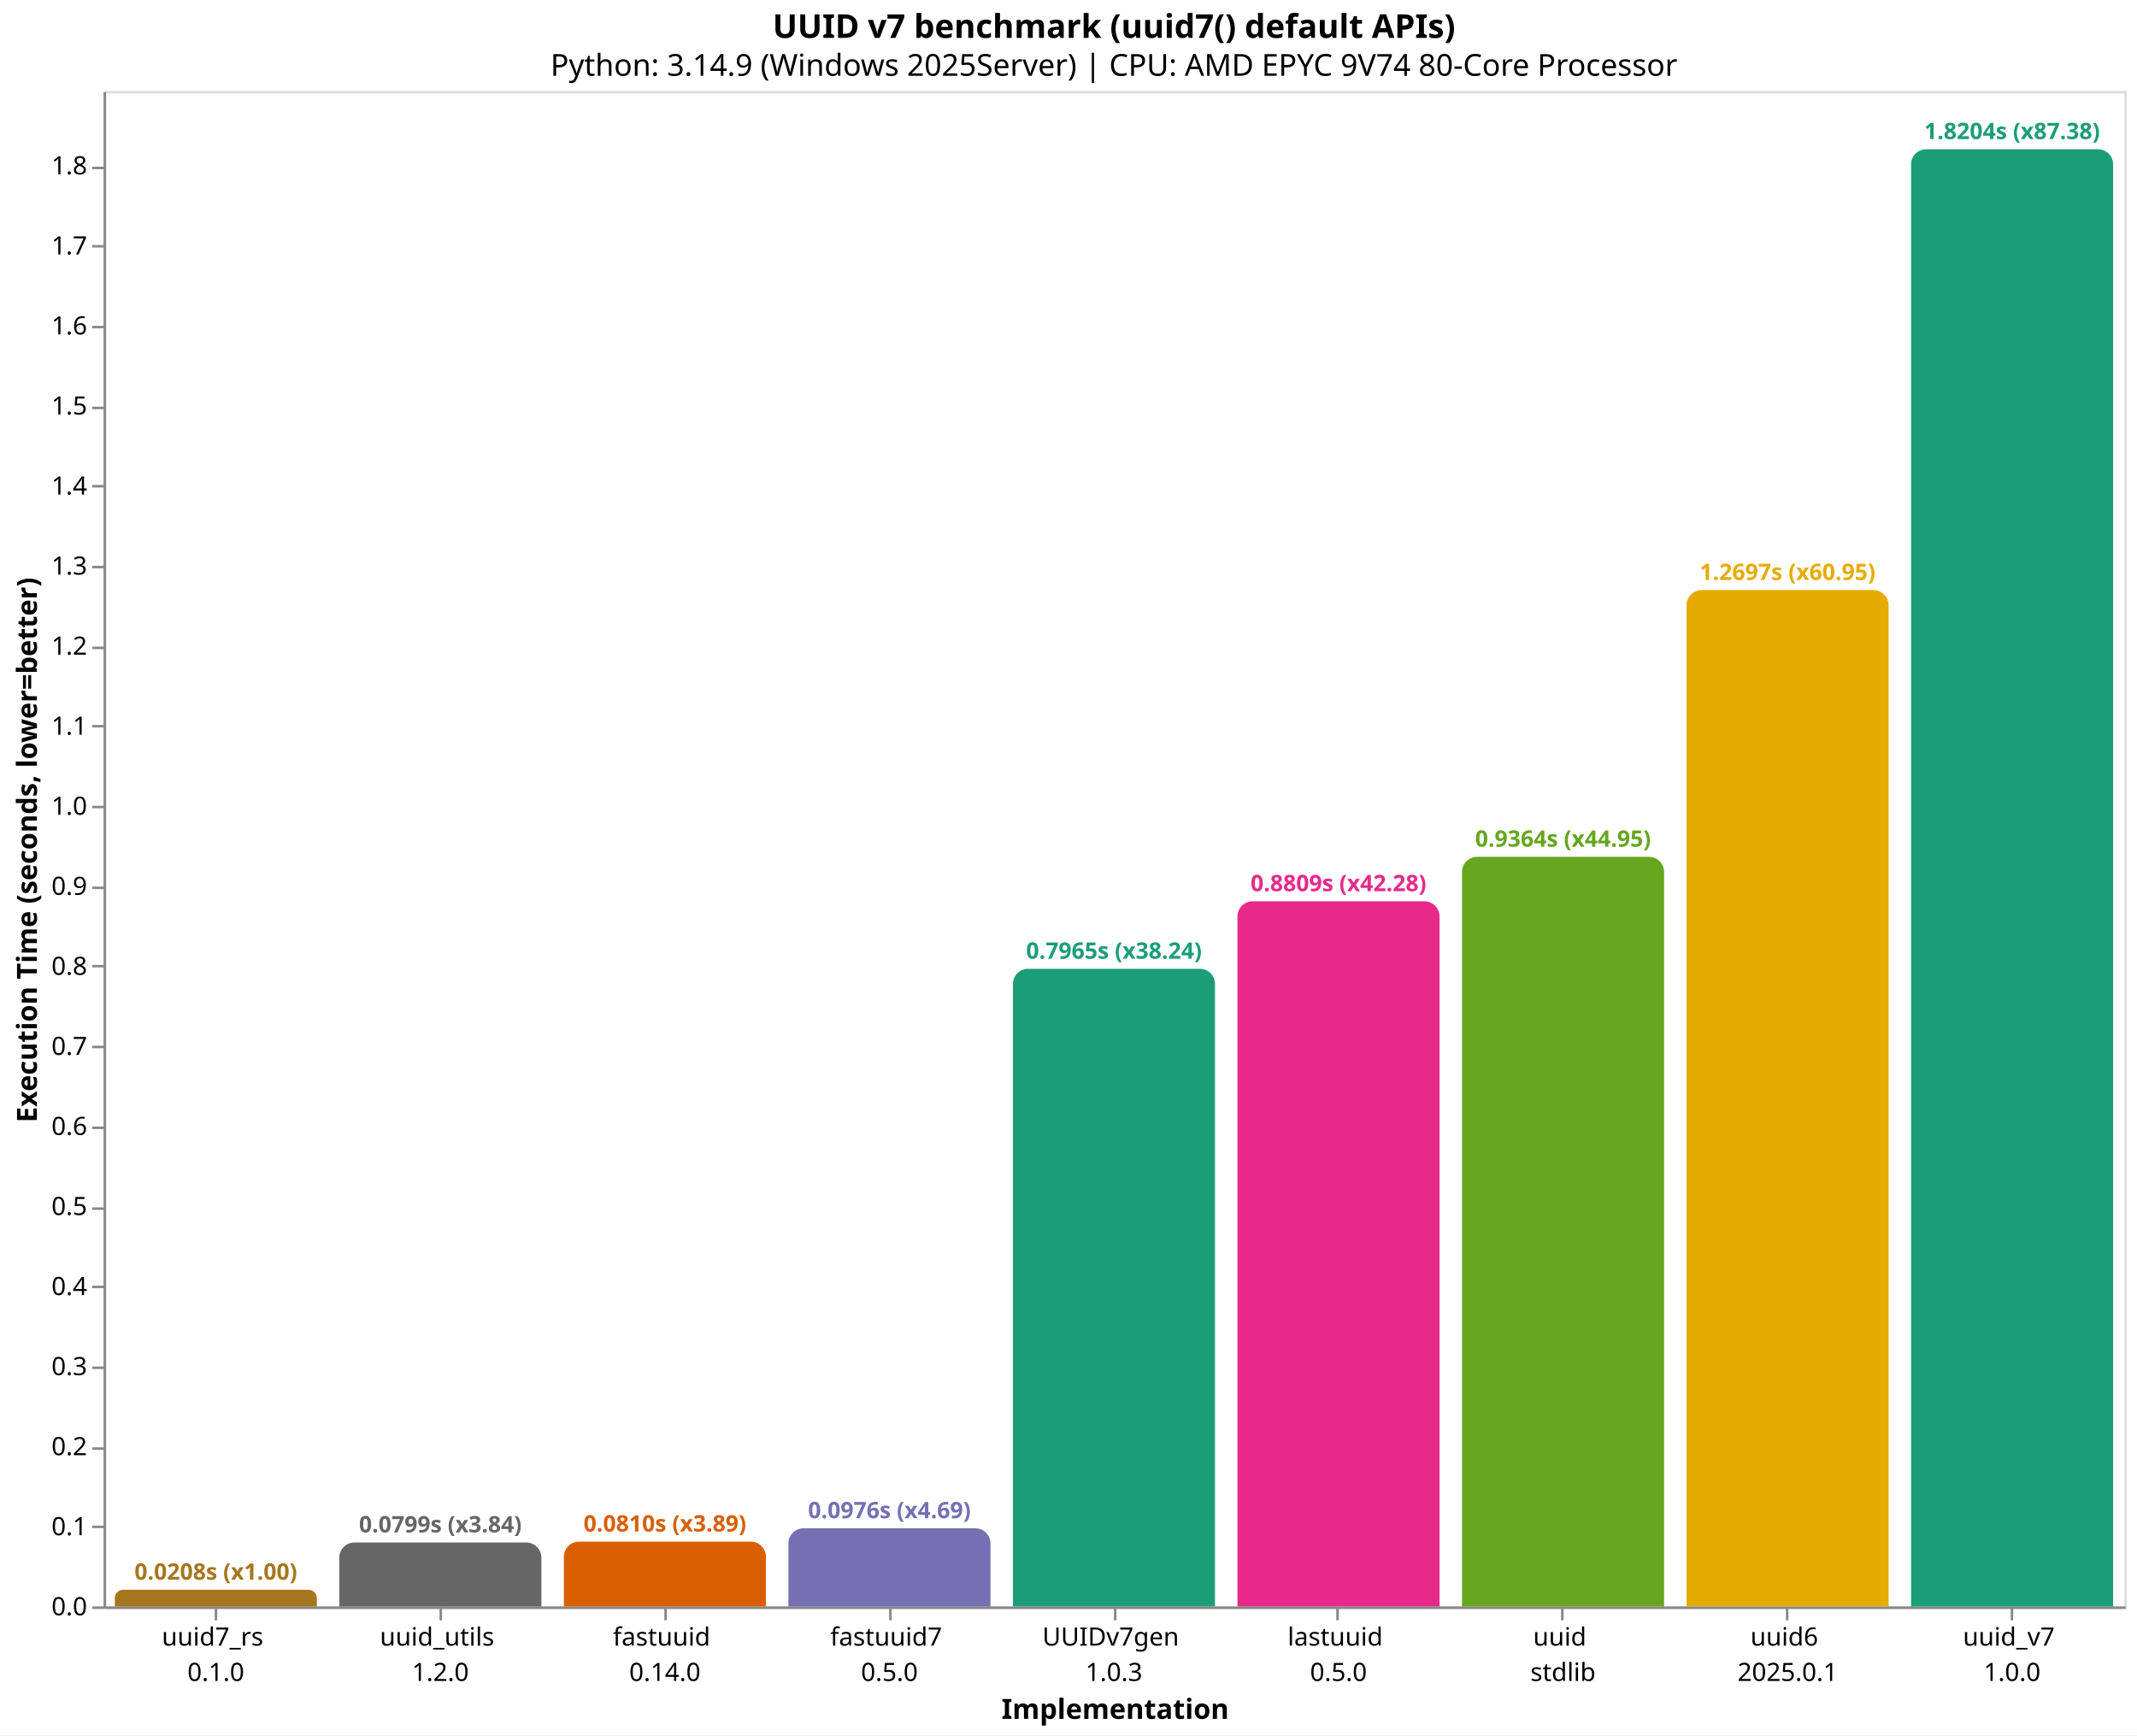
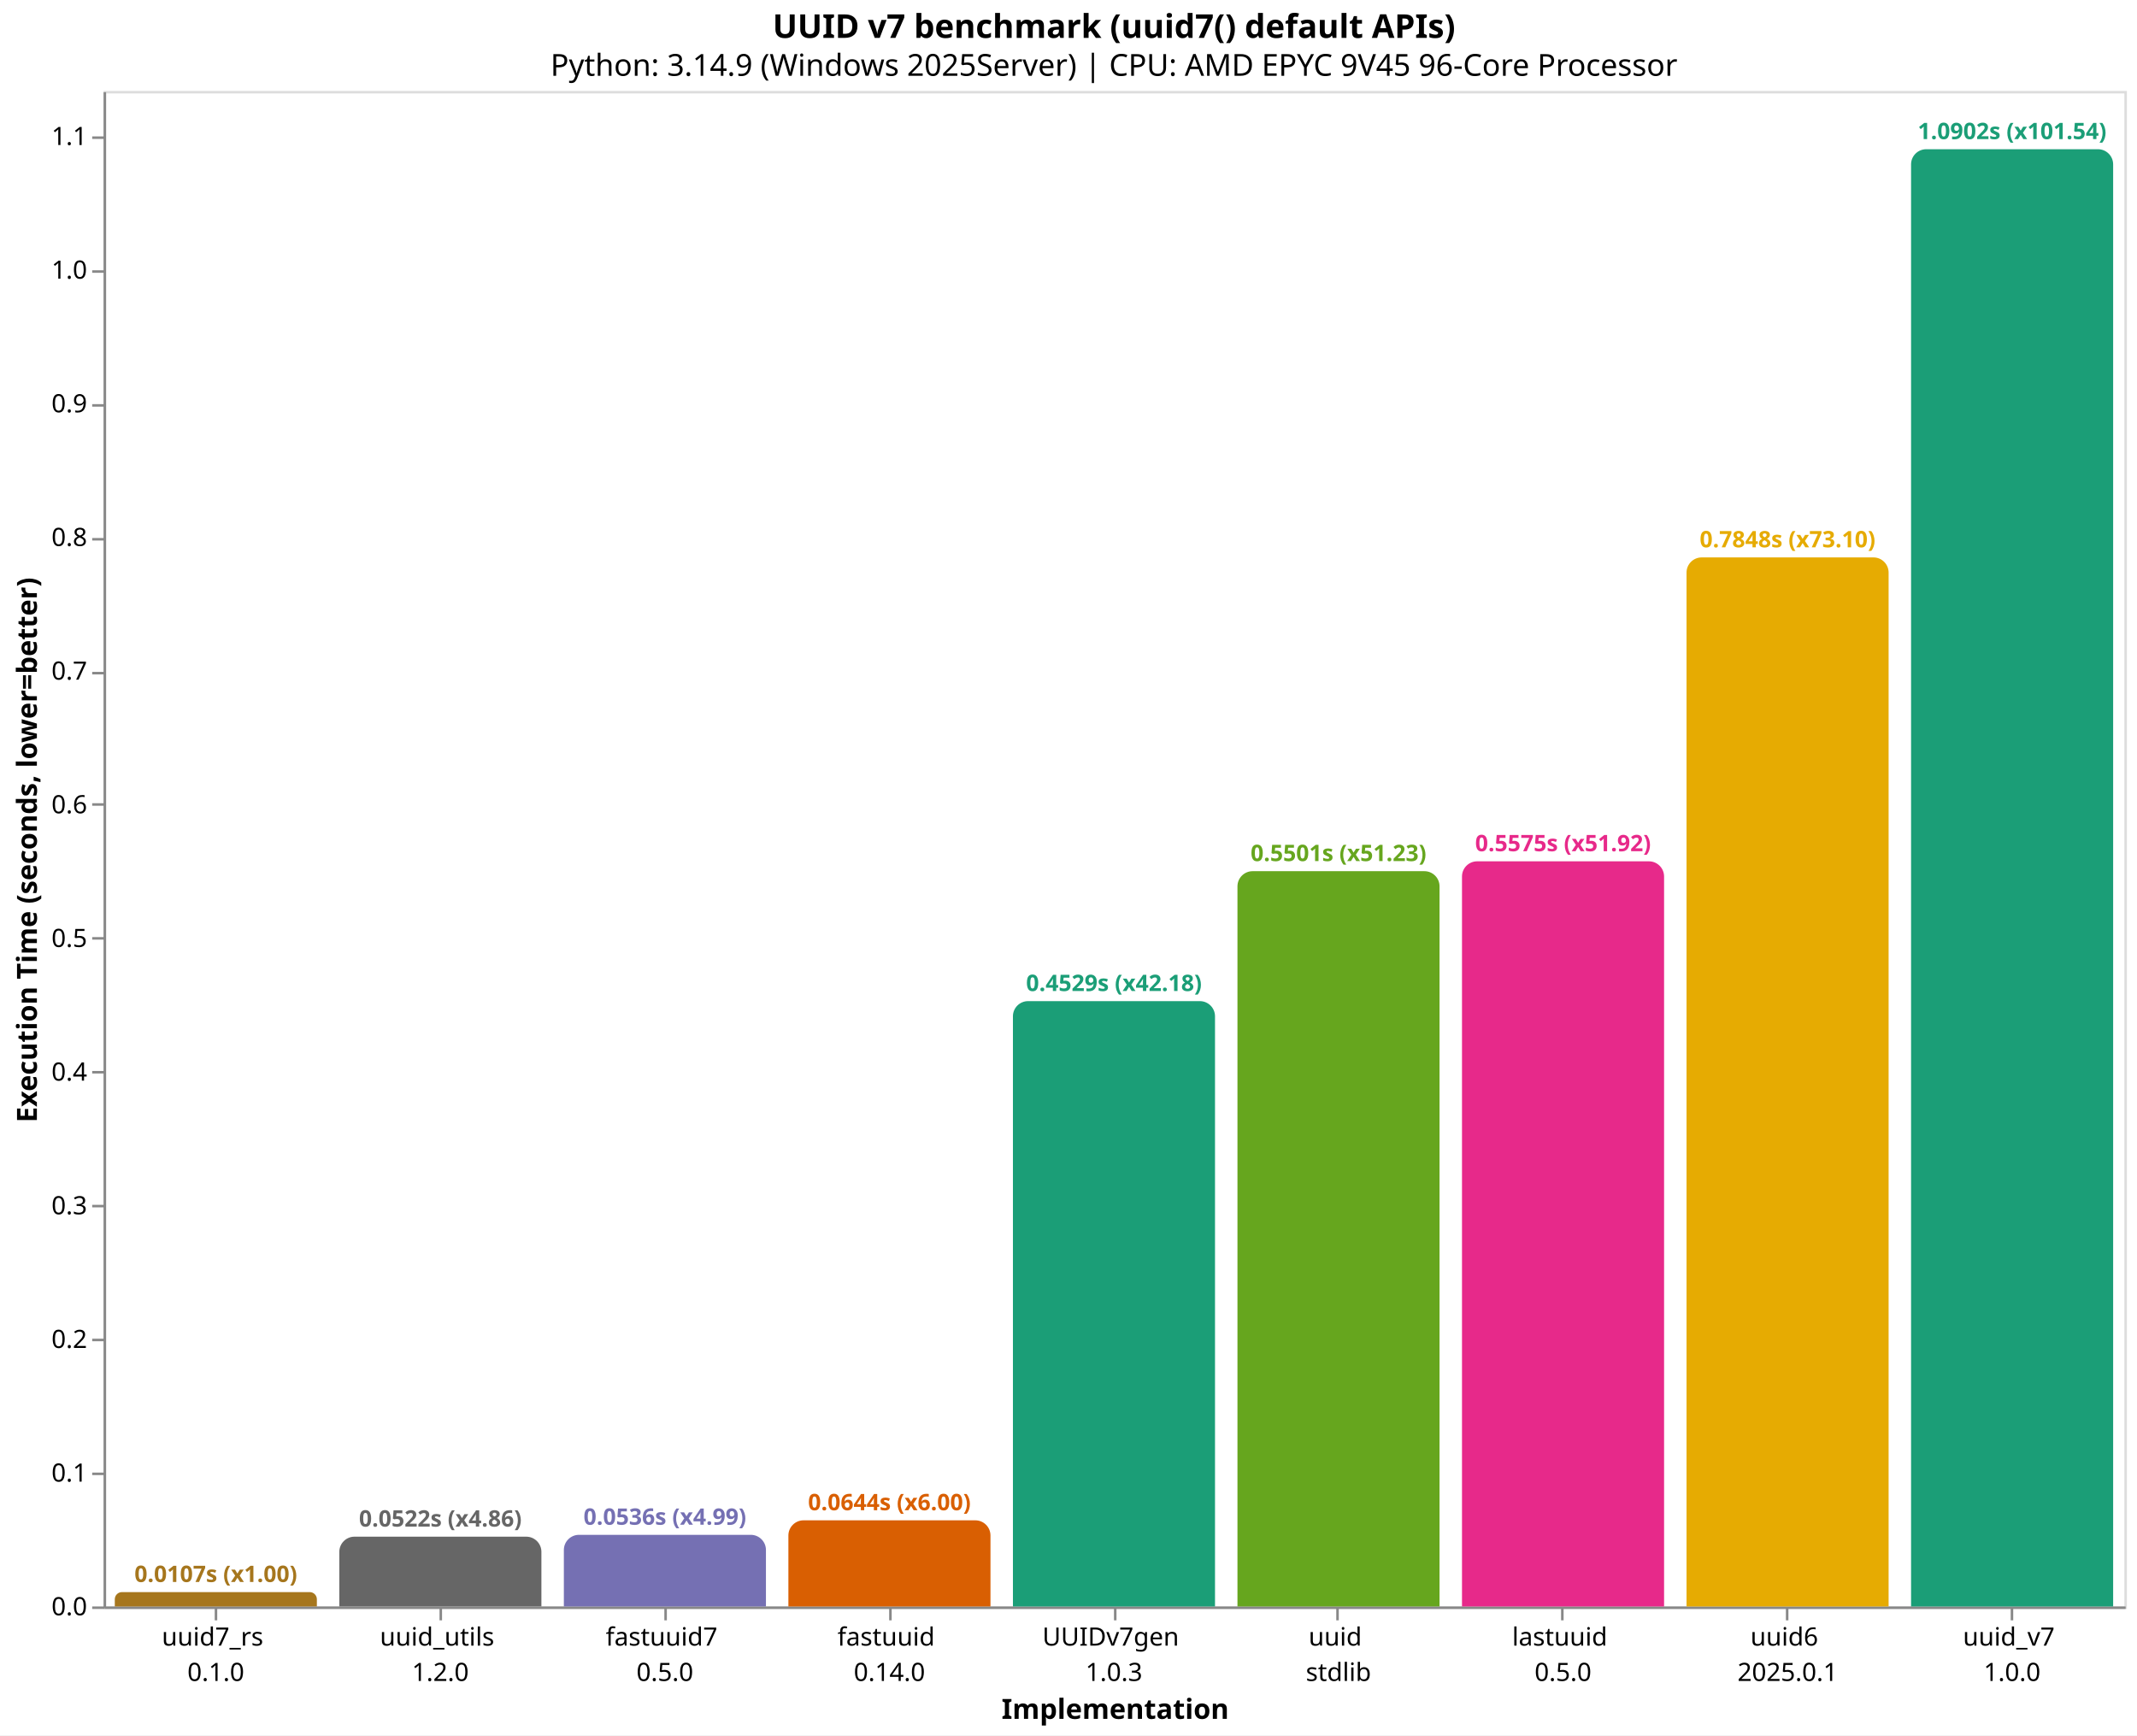
<svg xmlns="http://www.w3.org/2000/svg" version="1.1" class="marks" width="846" height="687" viewBox="0 0 846 687">
  <rect width="846" height="687" fill="white" />
  <g fill="none" stroke-miterlimit="10" transform="translate(41,36)">
    <g class="mark-group role-frame root" role="graphics-object" aria-roledescription="group mark container">
      <g transform="translate(0,0)">
        <path class="background" aria-hidden="true" d="M0.5,0.5h800v600h-800Z" stroke="#ddd" />
        <g>
-           <g class="mark-group role-axis" role="graphics-symbol" aria-roledescription="axis" aria-label="X-axis titled 'Implementation' for a discrete scale with 9 values: uuid7_rs&#10;0.1.0, uuid_utils&#10;1.2.0, fastuuid&#10;0.14.0, fastuuid7&#10;0.5.0, UUIDv7gen&#10;1.0.3, ending with uuid_v7&#10;1.0.0">
+           <g class="mark-group role-axis" role="graphics-symbol" aria-roledescription="axis" aria-label="X-axis titled 'Implementation' for a discrete scale with 9 values: uuid7_rs&#10;0.1.0, uuid_utils&#10;1.2.0, fastuuid7&#10;0.5.0, fastuuid&#10;0.14.0, UUIDv7gen&#10;1.0.3, ending with uuid_v7&#10;1.0.0">
            <g transform="translate(0.5,600.5)">
              <path class="background" aria-hidden="true" d="M0,0h0v0h0Z" pointer-events="none" />
              <g>
                <g class="mark-rule role-axis-tick" pointer-events="none">
                  <line transform="translate(44,0)" x2="0" y2="5" stroke="#888" stroke-width="1" opacity="1" />
                  <line transform="translate(133,0)" x2="0" y2="5" stroke="#888" stroke-width="1" opacity="1" />
                  <line transform="translate(222,0)" x2="0" y2="5" stroke="#888" stroke-width="1" opacity="1" />
                  <line transform="translate(311,0)" x2="0" y2="5" stroke="#888" stroke-width="1" opacity="1" />
                  <line transform="translate(400,0)" x2="0" y2="5" stroke="#888" stroke-width="1" opacity="1" />
                  <line transform="translate(488,0)" x2="0" y2="5" stroke="#888" stroke-width="1" opacity="1" />
                  <line transform="translate(577,0)" x2="0" y2="5" stroke="#888" stroke-width="1" opacity="1" />
                  <line transform="translate(666,0)" x2="0" y2="5" stroke="#888" stroke-width="1" opacity="1" />
                  <line transform="translate(755,0)" x2="0" y2="5" stroke="#888" stroke-width="1" opacity="1" />
                </g>
                <g class="mark-text role-axis-label" pointer-events="none">
                  <text text-anchor="middle" transform="translate(43.94444,15)" font-family="sans-serif" font-size="10px" fill="#000" opacity="1">
                    <tspan>uuid7_rs</tspan>
                    <tspan x="0" dy="14">0.1.0</tspan>
                  </text>
                  <text text-anchor="middle" transform="translate(132.8333,15)" font-family="sans-serif" font-size="10px" fill="#000" opacity="1">
                    <tspan>uuid_utils</tspan>
                    <tspan x="0" dy="14">1.2.0</tspan>
                  </text>
                  <text text-anchor="middle" transform="translate(221.7222,15)" font-family="sans-serif" font-size="10px" fill="#000" opacity="1">
+                     <tspan>fastuuid7</tspan>
+                     <tspan x="0" dy="14">0.5.0</tspan>
+                   </text>
+                   <text text-anchor="middle" transform="translate(310.6111,15)" font-family="sans-serif" font-size="10px" fill="#000" opacity="1">
                    <tspan>fastuuid</tspan>
                    <tspan x="0" dy="14">0.14.0</tspan>
-                   </text>
-                   <text text-anchor="middle" transform="translate(310.6111,15)" font-family="sans-serif" font-size="10px" fill="#000" opacity="1">
-                     <tspan>fastuuid7</tspan>
-                     <tspan x="0" dy="14">0.5.0</tspan>
                  </text>
                  <text text-anchor="middle" transform="translate(399.5,15)" font-family="sans-serif" font-size="10px" fill="#000" opacity="1">
                    <tspan>UUIDv7gen</tspan>
                    <tspan x="0" dy="14">1.0.3</tspan>
                  </text>
                  <text text-anchor="middle" transform="translate(488.3889,15)" font-family="sans-serif" font-size="10px" fill="#000" opacity="1">
+                     <tspan>uuid</tspan>
+                     <tspan x="0" dy="14">stdlib</tspan>
+                   </text>
+                   <text text-anchor="middle" transform="translate(577.2778,15)" font-family="sans-serif" font-size="10px" fill="#000" opacity="1">
                    <tspan>lastuuid</tspan>
                    <tspan x="0" dy="14">0.5.0</tspan>
-                   </text>
-                   <text text-anchor="middle" transform="translate(577.2778,15)" font-family="sans-serif" font-size="10px" fill="#000" opacity="1">
-                     <tspan>uuid</tspan>
-                     <tspan x="0" dy="14">stdlib</tspan>
                  </text>
                  <text text-anchor="middle" transform="translate(666.1667,15)" font-family="sans-serif" font-size="10px" fill="#000" opacity="1">
                    <tspan>uuid6</tspan>
                    <tspan x="0" dy="14">2025.0.1</tspan>
                  </text>
                  <text text-anchor="middle" transform="translate(755.0556,15)" font-family="sans-serif" font-size="10px" fill="#000" opacity="1">
                    <tspan>uuid_v7</tspan>
                    <tspan x="0" dy="14">1.0.0</tspan>
                  </text>
                </g>
                <g class="mark-rule role-axis-domain" pointer-events="none">
                  <line transform="translate(0,0)" x2="800" y2="0" stroke="#888" stroke-width="1" opacity="1" />
                </g>
                <g class="mark-text role-axis-title" pointer-events="none">
                  <text text-anchor="middle" transform="translate(400,44)" font-family="sans-serif" font-size="11px" font-weight="bold" fill="#000" opacity="1">Implementation</text>
                </g>
              </g>
              <path class="foreground" aria-hidden="true" d="" pointer-events="none" display="none" />
            </g>
          </g>
-           <g class="mark-group role-axis" role="graphics-symbol" aria-roledescription="axis" aria-label="Y-axis titled 'Execution Time (seconds, lower=better)' for a linear scale with values from 0.0 to 1.9">
+           <g class="mark-group role-axis" role="graphics-symbol" aria-roledescription="axis" aria-label="Y-axis titled 'Execution Time (seconds, lower=better)' for a linear scale with values from 0.0 to 1.1">
            <g transform="translate(0.5,0.5)">
              <path class="background" aria-hidden="true" d="M0,0h0v0h0Z" pointer-events="none" />
              <g>
                <g class="mark-rule role-axis-tick" pointer-events="none">
                  <line transform="translate(0,600)" x2="-5" y2="0" stroke="#888" stroke-width="1" opacity="1" />
-                   <line transform="translate(0,568)" x2="-5" y2="0" stroke="#888" stroke-width="1" opacity="1" />
-                   <line transform="translate(0,537)" x2="-5" y2="0" stroke="#888" stroke-width="1" opacity="1" />
-                   <line transform="translate(0,505)" x2="-5" y2="0" stroke="#888" stroke-width="1" opacity="1" />
-                   <line transform="translate(0,473)" x2="-5" y2="0" stroke="#888" stroke-width="1" opacity="1" />
-                   <line transform="translate(0,442)" x2="-5" y2="0" stroke="#888" stroke-width="1" opacity="1" />
-                   <line transform="translate(0,410)" x2="-5" y2="0" stroke="#888" stroke-width="1" opacity="1" />
-                   <line transform="translate(0,378)" x2="-5" y2="0" stroke="#888" stroke-width="1" opacity="1" />
-                   <line transform="translate(0,346)" x2="-5" y2="0" stroke="#888" stroke-width="1" opacity="1" />
-                   <line transform="translate(0,315)" x2="-5" y2="0" stroke="#888" stroke-width="1" opacity="1" />
-                   <line transform="translate(0,283)" x2="-5" y2="0" stroke="#888" stroke-width="1" opacity="1" />
-                   <line transform="translate(0,251)" x2="-5" y2="0" stroke="#888" stroke-width="1" opacity="1" />
-                   <line transform="translate(0,220)" x2="-5" y2="0" stroke="#888" stroke-width="1" opacity="1" />
-                   <line transform="translate(0,188)" x2="-5" y2="0" stroke="#888" stroke-width="1" opacity="1" />
-                   <line transform="translate(0,156)" x2="-5" y2="0" stroke="#888" stroke-width="1" opacity="1" />
-                   <line transform="translate(0,125)" x2="-5" y2="0" stroke="#888" stroke-width="1" opacity="1" />
-                   <line transform="translate(0,93)" x2="-5" y2="0" stroke="#888" stroke-width="1" opacity="1" />
-                   <line transform="translate(0,61)" x2="-5" y2="0" stroke="#888" stroke-width="1" opacity="1" />
-                   <line transform="translate(0,30)" x2="-5" y2="0" stroke="#888" stroke-width="1" opacity="1" />
+                   <line transform="translate(0,547)" x2="-5" y2="0" stroke="#888" stroke-width="1" opacity="1" />
+                   <line transform="translate(0,494)" x2="-5" y2="0" stroke="#888" stroke-width="1" opacity="1" />
+                   <line transform="translate(0,441)" x2="-5" y2="0" stroke="#888" stroke-width="1" opacity="1" />
+                   <line transform="translate(0,388)" x2="-5" y2="0" stroke="#888" stroke-width="1" opacity="1" />
+                   <line transform="translate(0,335)" x2="-5" y2="0" stroke="#888" stroke-width="1" opacity="1" />
+                   <line transform="translate(0,282)" x2="-5" y2="0" stroke="#888" stroke-width="1" opacity="1" />
+                   <line transform="translate(0,230)" x2="-5" y2="0" stroke="#888" stroke-width="1" opacity="1" />
+                   <line transform="translate(0,177)" x2="-5" y2="0" stroke="#888" stroke-width="1" opacity="1" />
+                   <line transform="translate(0,124)" x2="-5" y2="0" stroke="#888" stroke-width="1" opacity="1" />
+                   <line transform="translate(0,71)" x2="-5" y2="0" stroke="#888" stroke-width="1" opacity="1" />
+                   <line transform="translate(0,18)" x2="-5" y2="0" stroke="#888" stroke-width="1" opacity="1" />
                </g>
                <g class="mark-text role-axis-label" pointer-events="none">
                  <text text-anchor="end" transform="translate(-7,603)" font-family="sans-serif" font-size="10px" fill="#000" opacity="1">0.0</text>
-                   <text text-anchor="end" transform="translate(-7,571.3071)" font-family="sans-serif" font-size="10px" fill="#000" opacity="1">0.1</text>
-                   <text text-anchor="end" transform="translate(-7,539.6143)" font-family="sans-serif" font-size="10px" fill="#000" opacity="1">0.2</text>
-                   <text text-anchor="end" transform="translate(-7,507.9214)" font-family="sans-serif" font-size="10px" fill="#000" opacity="1">0.3</text>
-                   <text text-anchor="end" transform="translate(-7,476.2286)" font-family="sans-serif" font-size="10px" fill="#000" opacity="1">0.4</text>
-                   <text text-anchor="end" transform="translate(-7,444.5357)" font-family="sans-serif" font-size="10px" fill="#000" opacity="1">0.5</text>
-                   <text text-anchor="end" transform="translate(-7,412.8429)" font-family="sans-serif" font-size="10px" fill="#000" opacity="1">0.6</text>
-                   <text text-anchor="end" transform="translate(-7,381.15)" font-family="sans-serif" font-size="10px" fill="#000" opacity="1">0.7</text>
-                   <text text-anchor="end" transform="translate(-7,349.4572)" font-family="sans-serif" font-size="10px" fill="#000" opacity="1">0.8</text>
-                   <text text-anchor="end" transform="translate(-7,317.7643)" font-family="sans-serif" font-size="10px" fill="#000" opacity="1">0.9</text>
-                   <text text-anchor="end" transform="translate(-7,286.0715)" font-family="sans-serif" font-size="10px" fill="#000" opacity="1">1.0</text>
-                   <text text-anchor="end" transform="translate(-7,254.3786)" font-family="sans-serif" font-size="10px" fill="#000" opacity="1">1.1</text>
-                   <text text-anchor="end" transform="translate(-7,222.6858)" font-family="sans-serif" font-size="10px" fill="#000" opacity="1">1.2</text>
-                   <text text-anchor="end" transform="translate(-7,190.9929)" font-family="sans-serif" font-size="10px" fill="#000" opacity="1">1.3</text>
-                   <text text-anchor="end" transform="translate(-7,159.3001)" font-family="sans-serif" font-size="10px" fill="#000" opacity="1">1.4</text>
-                   <text text-anchor="end" transform="translate(-7,127.6072)" font-family="sans-serif" font-size="10px" fill="#000" opacity="1">1.5</text>
-                   <text text-anchor="end" transform="translate(-7,95.91437)" font-family="sans-serif" font-size="10px" fill="#000" opacity="1">1.6</text>
-                   <text text-anchor="end" transform="translate(-7,64.22152)" font-family="sans-serif" font-size="10px" fill="#000" opacity="1">1.7</text>
-                   <text text-anchor="end" transform="translate(-7,32.52867)" font-family="sans-serif" font-size="10px" fill="#000" opacity="1">1.8</text>
+                   <text text-anchor="end" transform="translate(-7,550.0825)" font-family="sans-serif" font-size="10px" fill="#000" opacity="1">0.1</text>
+                   <text text-anchor="end" transform="translate(-7,497.165)" font-family="sans-serif" font-size="10px" fill="#000" opacity="1">0.2</text>
+                   <text text-anchor="end" transform="translate(-7,444.2474)" font-family="sans-serif" font-size="10px" fill="#000" opacity="1">0.3</text>
+                   <text text-anchor="end" transform="translate(-7,391.3299)" font-family="sans-serif" font-size="10px" fill="#000" opacity="1">0.4</text>
+                   <text text-anchor="end" transform="translate(-7,338.4124)" font-family="sans-serif" font-size="10px" fill="#000" opacity="1">0.5</text>
+                   <text text-anchor="end" transform="translate(-7,285.4949)" font-family="sans-serif" font-size="10px" fill="#000" opacity="1">0.6</text>
+                   <text text-anchor="end" transform="translate(-7,232.5773)" font-family="sans-serif" font-size="10px" fill="#000" opacity="1">0.7</text>
+                   <text text-anchor="end" transform="translate(-7,179.6598)" font-family="sans-serif" font-size="10px" fill="#000" opacity="1">0.8</text>
+                   <text text-anchor="end" transform="translate(-7,126.7423)" font-family="sans-serif" font-size="10px" fill="#000" opacity="1">0.9</text>
+                   <text text-anchor="end" transform="translate(-7,73.82477)" font-family="sans-serif" font-size="10px" fill="#000" opacity="1">1.0</text>
+                   <text text-anchor="end" transform="translate(-7,20.90725)" font-family="sans-serif" font-size="10px" fill="#000" opacity="1">1.1</text>
                </g>
                <g class="mark-rule role-axis-domain" pointer-events="none">
                  <line transform="translate(0,600)" x2="0" y2="-600" stroke="#888" stroke-width="1" opacity="1" />
                </g>
                <g class="mark-text role-axis-title" pointer-events="none">
                  <text text-anchor="middle" transform="translate(-24.90137,300) rotate(-90) translate(0,-2)" font-family="sans-serif" font-size="11px" font-weight="bold" fill="#000" opacity="1">Execution Time (seconds, lower=better)</text>
                </g>
              </g>
              <path class="foreground" aria-hidden="true" d="" pointer-events="none" display="none" />
            </g>
          </g>
          <g class="mark-group role-scope" role="graphics-object" aria-roledescription="group mark container">
-             <g transform="translate(4.444444,593.3976)">
-               <path class="background" aria-hidden="true" d="M3.301,0L76.699,0C78.521,0,80,1.479,80,3.301L80,6.602C80,6.602,80,6.602,80,6.602L0,6.602C0,6.602,0,6.602,0,6.602L0,3.301C0,1.479,1.479,0,3.301,0Z" />
+             <g transform="translate(4.444444,594.3182)">
+               <path class="background" aria-hidden="true" d="M2.841,0L77.159,0C78.727,0,80,1.273,80,2.841L80,5.682C80,5.682,80,5.682,80,5.682L0,5.682C0,5.682,0,5.682,0,5.682L0,2.841C0,1.273,1.273,0,2.841,0Z" />
              <g clip-path="url(#clip1)">
                <g class="mark-group role-scope" role="graphics-object" aria-roledescription="group mark container">
-                   <g transform="translate(0,-593.3976)">
-                     <path class="background" aria-hidden="true" d="M0,0h80v0h-80Z" />
-                     <g>
-                       <g class="mark-rect role-mark layer_0_marks" role="graphics-object" aria-roledescription="rect mark container">
-                         <path aria-label="Implementation: uuid7_rs&#10;0.1.0; Execution Time (seconds, lower=better): 0.0208326000002; implementation: uuid7_rs; Execution Time (s): 0.0208; Slowdown: 1.00" role="graphics-symbol" aria-roledescription="bar" d="M0,593.398h80v6.602h-80Z" fill="#a6761d" />
-                       </g>
-                     </g>
-                     <path class="foreground" aria-hidden="true" d="" display="none" />
-                   </g>
-                 </g>
-               </g>
-               <path class="foreground" aria-hidden="true" d="" display="none" />
-             </g>
-             <g transform="translate(93.33333,574.676)">
-               <path class="background" aria-hidden="true" d="M6,0L74,0C77.311,0,80,2.689,80,6L80,25.324C80,25.324,80,25.324,80,25.324L0,25.324C0,25.324,0,25.324,0,25.324L0,6C0,2.689,2.689,0,6,0Z" />
+                   <g transform="translate(0,-594.3182)">
+                     <path class="background" aria-hidden="true" d="M0,0h80v0h-80Z" />
+                     <g>
+                       <g class="mark-rect role-mark layer_0_marks" role="graphics-object" aria-roledescription="rect mark container">
+                         <path aria-label="Implementation: uuid7_rs&#10;0.1.0; Execution Time (seconds, lower=better): 0.010737; implementation: uuid7_rs; Execution Time (s): 0.0107; Slowdown: 1.00" role="graphics-symbol" aria-roledescription="bar" d="M0,594.318h80v5.682h-80Z" fill="#a6761d" />
+                       </g>
+                     </g>
+                     <path class="foreground" aria-hidden="true" d="" display="none" />
+                   </g>
+                 </g>
+               </g>
+               <path class="foreground" aria-hidden="true" d="" display="none" />
+             </g>
+             <g transform="translate(93.33333,572.3756)">
+               <path class="background" aria-hidden="true" d="M6,0L74,0C77.311,0,80,2.689,80,6L80,27.624C80,27.624,80,27.624,80,27.624L0,27.624C0,27.624,0,27.624,0,27.624L0,6C0,2.689,2.689,0,6,0Z" />
              <g clip-path="url(#clip2)">
                <g class="mark-group role-scope" role="graphics-object" aria-roledescription="group mark container">
-                   <g transform="translate(0,-574.676)">
-                     <path class="background" aria-hidden="true" d="M0,0h80v0h-80Z" />
-                     <g>
-                       <g class="mark-rect role-mark layer_0_marks" role="graphics-object" aria-roledescription="rect mark container">
-                         <path aria-label="Implementation: uuid_utils&#10;1.2.0; Execution Time (seconds, lower=better): 0.0799044; implementation: uuid_utils; Execution Time (s): 0.0799; Slowdown: 3.84" role="graphics-symbol" aria-roledescription="bar" d="M0,574.676h80v25.324h-80Z" fill="#666666" />
-                       </g>
-                     </g>
-                     <path class="foreground" aria-hidden="true" d="" display="none" />
-                   </g>
-                 </g>
-               </g>
-               <path class="foreground" aria-hidden="true" d="" display="none" />
-             </g>
-             <g transform="translate(182.2222,574.3396)">
-               <path class="background" aria-hidden="true" d="M6,0L74,0C77.311,0,80,2.689,80,6L80,25.66C80,25.66,80,25.66,80,25.66L0,25.66C0,25.66,0,25.66,0,25.66L0,6C0,2.689,2.689,0,6,0Z" />
+                   <g transform="translate(0,-572.3756)">
+                     <path class="background" aria-hidden="true" d="M0,0h80v0h-80Z" />
+                     <g>
+                       <g class="mark-rect role-mark layer_0_marks" role="graphics-object" aria-roledescription="rect mark container">
+                         <path aria-label="Implementation: uuid_utils&#10;1.2.0; Execution Time (seconds, lower=better): 0.0522027; implementation: uuid_utils; Execution Time (s): 0.0522; Slowdown: 4.86" role="graphics-symbol" aria-roledescription="bar" d="M0,572.376h80v27.624h-80Z" fill="#666666" />
+                       </g>
+                     </g>
+                     <path class="foreground" aria-hidden="true" d="" display="none" />
+                   </g>
+                 </g>
+               </g>
+               <path class="foreground" aria-hidden="true" d="" display="none" />
+             </g>
+             <g transform="translate(182.2222,571.6454)">
+               <path class="background" aria-hidden="true" d="M6,0L74,0C77.311,0,80,2.689,80,6L80,28.355C80,28.355,80,28.355,80,28.355L0,28.355C0,28.355,0,28.355,0,28.355L0,6C0,2.689,2.689,0,6,0Z" />
              <g clip-path="url(#clip3)">
                <g class="mark-group role-scope" role="graphics-object" aria-roledescription="group mark container">
-                   <g transform="translate(0,-574.3396)">
-                     <path class="background" aria-hidden="true" d="M0,0h80v0h-80Z" />
-                     <g>
-                       <g class="mark-rect role-mark layer_0_marks" role="graphics-object" aria-roledescription="rect mark container">
-                         <path aria-label="Implementation: fastuuid&#10;0.14.0; Execution Time (seconds, lower=better): 0.0809658000001; implementation: fastuuid; Execution Time (s): 0.0810; Slowdown: 3.89" role="graphics-symbol" aria-roledescription="bar" d="M0,574.34h80v25.66h-80Z" fill="#d95f02" />
-                       </g>
-                     </g>
-                     <path class="foreground" aria-hidden="true" d="" display="none" />
-                   </g>
-                 </g>
-               </g>
-               <path class="foreground" aria-hidden="true" d="" display="none" />
-             </g>
-             <g transform="translate(271.1111,569.0642)">
-               <path class="background" aria-hidden="true" d="M6,0L74,0C77.311,0,80,2.689,80,6L80,30.936C80,30.936,80,30.936,80,30.936L0,30.936C0,30.936,0,30.936,0,30.936L0,6C0,2.689,2.689,0,6,0Z" />
+                   <g transform="translate(0,-571.6454)">
+                     <path class="background" aria-hidden="true" d="M0,0h80v0h-80Z" />
+                     <g>
+                       <g class="mark-rect role-mark layer_0_marks" role="graphics-object" aria-roledescription="rect mark container">
+                         <path aria-label="Implementation: fastuuid7&#10;0.5.0; Execution Time (seconds, lower=better): 0.0535826; implementation: fastuuid7; Execution Time (s): 0.0536; Slowdown: 4.99" role="graphics-symbol" aria-roledescription="bar" d="M0,571.645h80v28.355h-80Z" fill="#7570b3" />
+                       </g>
+                     </g>
+                     <path class="foreground" aria-hidden="true" d="" display="none" />
+                   </g>
+                 </g>
+               </g>
+               <path class="foreground" aria-hidden="true" d="" display="none" />
+             </g>
+             <g transform="translate(271.1111,565.9032)">
+               <path class="background" aria-hidden="true" d="M6,0L74,0C77.311,0,80,2.689,80,6L80,34.097C80,34.097,80,34.097,80,34.097L0,34.097C0,34.097,0,34.097,0,34.097L0,6C0,2.689,2.689,0,6,0Z" />
              <g clip-path="url(#clip4)">
                <g class="mark-group role-scope" role="graphics-object" aria-roledescription="group mark container">
-                   <g transform="translate(0,-569.0642)">
-                     <path class="background" aria-hidden="true" d="M0,0h80v0h-80Z" />
-                     <g>
-                       <g class="mark-rect role-mark layer_0_marks" role="graphics-object" aria-roledescription="rect mark container">
-                         <path aria-label="Implementation: fastuuid7&#10;0.5.0; Execution Time (seconds, lower=better): 0.0976113000002; implementation: fastuuid7; Execution Time (s): 0.0976; Slowdown: 4.69" role="graphics-symbol" aria-roledescription="bar" d="M0,569.064h80v30.936h-80Z" fill="#7570b3" />
-                       </g>
-                     </g>
-                     <path class="foreground" aria-hidden="true" d="" display="none" />
-                   </g>
-                 </g>
-               </g>
-               <path class="foreground" aria-hidden="true" d="" display="none" />
-             </g>
-             <g transform="translate(360,347.5545)">
-               <path class="background" aria-hidden="true" d="M6,0L74,0C77.311,0,80,2.689,80,6L80,252.445C80,252.445,80,252.445,80,252.445L0,252.445C0,252.445,0,252.445,0,252.445L0,6C0,2.689,2.689,0,6,0Z" />
+                   <g transform="translate(0,-565.9032)">
+                     <path class="background" aria-hidden="true" d="M0,0h80v0h-80Z" />
+                     <g>
+                       <g class="mark-rect role-mark layer_0_marks" role="graphics-object" aria-roledescription="rect mark container">
+                         <path aria-label="Implementation: fastuuid&#10;0.14.0; Execution Time (seconds, lower=better): 0.0644338; implementation: fastuuid; Execution Time (s): 0.0644; Slowdown: 6.00" role="graphics-symbol" aria-roledescription="bar" d="M0,565.903h80v34.097h-80Z" fill="#d95f02" />
+                       </g>
+                     </g>
+                     <path class="foreground" aria-hidden="true" d="" display="none" />
+                   </g>
+                 </g>
+               </g>
+               <path class="foreground" aria-hidden="true" d="" display="none" />
+             </g>
+             <g transform="translate(360,360.3511)">
+               <path class="background" aria-hidden="true" d="M6,0L74,0C77.311,0,80,2.689,80,6L80,239.649C80,239.649,80,239.649,80,239.649L0,239.649C0,239.649,0,239.649,0,239.649L0,6C0,2.689,2.689,0,6,0Z" />
              <g clip-path="url(#clip5)">
                <g class="mark-group role-scope" role="graphics-object" aria-roledescription="group mark container">
-                   <g transform="translate(0,-347.5545)">
-                     <path class="background" aria-hidden="true" d="M0,0h80v0h-80Z" />
-                     <g>
-                       <g class="mark-rect role-mark layer_0_marks" role="graphics-object" aria-roledescription="rect mark container">
-                         <path aria-label="Implementation: UUIDv7gen&#10;1.0.3; Execution Time (seconds, lower=better): 0.7965376; implementation: UUIDv7gen; Execution Time (s): 0.7965; Slowdown: 38.24" role="graphics-symbol" aria-roledescription="bar" d="M0,347.555h80v252.445h-80Z" fill="#1b9e77" />
-                       </g>
-                     </g>
-                     <path class="foreground" aria-hidden="true" d="" display="none" />
-                   </g>
-                 </g>
-               </g>
-               <path class="foreground" aria-hidden="true" d="" display="none" />
-             </g>
-             <g transform="translate(448.8889,320.8272)">
-               <path class="background" aria-hidden="true" d="M6,0L74,0C77.311,0,80,2.689,80,6L80,279.173C80,279.173,80,279.173,80,279.173L0,279.173C0,279.173,0,279.173,0,279.173L0,6C0,2.689,2.689,0,6,0Z" />
+                   <g transform="translate(0,-360.3511)">
+                     <path class="background" aria-hidden="true" d="M0,0h80v0h-80Z" />
+                     <g>
+                       <g class="mark-rect role-mark layer_0_marks" role="graphics-object" aria-roledescription="rect mark container">
+                         <path aria-label="Implementation: UUIDv7gen&#10;1.0.3; Execution Time (seconds, lower=better): 0.4528725; implementation: UUIDv7gen; Execution Time (s): 0.4529; Slowdown: 42.18" role="graphics-symbol" aria-roledescription="bar" d="M0,360.351h80v239.649h-80Z" fill="#1b9e77" />
+                       </g>
+                     </g>
+                     <path class="foreground" aria-hidden="true" d="" display="none" />
+                   </g>
+                 </g>
+               </g>
+               <path class="foreground" aria-hidden="true" d="" display="none" />
+             </g>
+             <g transform="translate(448.8889,308.9057)">
+               <path class="background" aria-hidden="true" d="M6,0L74,0C77.311,0,80,2.689,80,6L80,291.094C80,291.094,80,291.094,80,291.094L0,291.094C0,291.094,0,291.094,0,291.094L0,6C0,2.689,2.689,0,6,0Z" />
              <g clip-path="url(#clip6)">
                <g class="mark-group role-scope" role="graphics-object" aria-roledescription="group mark container">
-                   <g transform="translate(0,-320.8272)">
-                     <path class="background" aria-hidden="true" d="M0,0h80v0h-80Z" />
-                     <g>
-                       <g class="mark-rect role-mark layer_0_marks" role="graphics-object" aria-roledescription="rect mark container">
-                         <path aria-label="Implementation: lastuuid&#10;0.5.0; Execution Time (seconds, lower=better): 0.8808699; implementation: lastuuid; Execution Time (s): 0.8809; Slowdown: 42.28" role="graphics-symbol" aria-roledescription="bar" d="M0,320.827h80v279.173h-80Z" fill="#e7298a" />
-                       </g>
-                     </g>
-                     <path class="foreground" aria-hidden="true" d="" display="none" />
-                   </g>
-                 </g>
-               </g>
-               <path class="foreground" aria-hidden="true" d="" display="none" />
-             </g>
-             <g transform="translate(537.7778,303.2168)">
-               <path class="background" aria-hidden="true" d="M6,0L74,0C77.311,0,80,2.689,80,6L80,296.783C80,296.783,80,296.783,80,296.783L0,296.783C0,296.783,0,296.783,0,296.783L0,6C0,2.689,2.689,0,6,0Z" />
+                   <g transform="translate(0,-308.9057)">
+                     <path class="background" aria-hidden="true" d="M0,0h80v0h-80Z" />
+                     <g>
+                       <g class="mark-rect role-mark layer_0_marks" role="graphics-object" aria-roledescription="rect mark container">
+                         <path aria-label="Implementation: uuid&#10;stdlib; Execution Time (seconds, lower=better): 0.5500906; implementation: uuid; Execution Time (s): 0.5501; Slowdown: 51.23" role="graphics-symbol" aria-roledescription="bar" d="M0,308.906h80v291.094h-80Z" fill="#66a61e" />
+                       </g>
+                     </g>
+                     <path class="foreground" aria-hidden="true" d="" display="none" />
+                   </g>
+                 </g>
+               </g>
+               <path class="foreground" aria-hidden="true" d="" display="none" />
+             </g>
+             <g transform="translate(537.7778,305.0005)">
+               <path class="background" aria-hidden="true" d="M6,0L74,0C77.311,0,80,2.689,80,6L80,295C80,295,80,295,80,295L0,295C0,295,0,295,0,295L0,6C0,2.689,2.689,0,6,0Z" />
              <g clip-path="url(#clip7)">
                <g class="mark-group role-scope" role="graphics-object" aria-roledescription="group mark container">
-                   <g transform="translate(0,-303.2168)">
-                     <path class="background" aria-hidden="true" d="M0,0h80v0h-80Z" />
-                     <g>
-                       <g class="mark-rect role-mark layer_0_marks" role="graphics-object" aria-roledescription="rect mark container">
-                         <path aria-label="Implementation: uuid&#10;stdlib; Execution Time (seconds, lower=better): 0.9364358; implementation: uuid; Execution Time (s): 0.9364; Slowdown: 44.95" role="graphics-symbol" aria-roledescription="bar" d="M0,303.217h80v296.783h-80Z" fill="#66a61e" />
-                       </g>
-                     </g>
-                     <path class="foreground" aria-hidden="true" d="" display="none" />
-                   </g>
-                 </g>
-               </g>
-               <path class="foreground" aria-hidden="true" d="" display="none" />
-             </g>
-             <g transform="translate(626.6667,197.6115)">
-               <path class="background" aria-hidden="true" d="M6,0L74,0C77.311,0,80,2.689,80,6L80,402.389C80,402.389,80,402.389,80,402.389L0,402.389C0,402.389,0,402.389,0,402.389L0,6C0,2.689,2.689,0,6,0Z" />
+                   <g transform="translate(0,-305.0005)">
+                     <path class="background" aria-hidden="true" d="M0,0h80v0h-80Z" />
+                     <g>
+                       <g class="mark-rect role-mark layer_0_marks" role="graphics-object" aria-roledescription="rect mark container">
+                         <path aria-label="Implementation: lastuuid&#10;0.5.0; Execution Time (seconds, lower=better): 0.5574704; implementation: lastuuid; Execution Time (s): 0.5575; Slowdown: 51.92" role="graphics-symbol" aria-roledescription="bar" d="M0,305h80v295h-80Z" fill="#e7298a" />
+                       </g>
+                     </g>
+                     <path class="foreground" aria-hidden="true" d="" display="none" />
+                   </g>
+                 </g>
+               </g>
+               <path class="foreground" aria-hidden="true" d="" display="none" />
+             </g>
+             <g transform="translate(626.6667,184.683)">
+               <path class="background" aria-hidden="true" d="M6,0L74,0C77.311,0,80,2.689,80,6L80,415.317C80,415.317,80,415.317,80,415.317L0,415.317C0,415.317,0,415.317,0,415.317L0,6C0,2.689,2.689,0,6,0Z" />
              <g clip-path="url(#clip8)">
                <g class="mark-group role-scope" role="graphics-object" aria-roledescription="group mark container">
-                   <g transform="translate(0,-197.6115)">
-                     <path class="background" aria-hidden="true" d="M0,0h80v0h-80Z" />
-                     <g>
-                       <g class="mark-rect role-mark layer_0_marks" role="graphics-object" aria-roledescription="rect mark container">
-                         <path aria-label="Implementation: uuid6&#10;2025.0.1; Execution Time (seconds, lower=better): 1.2696507; implementation: uuid6; Execution Time (s): 1.2697; Slowdown: 60.95" role="graphics-symbol" aria-roledescription="bar" d="M0,197.611h80v402.389h-80Z" fill="#e6ab02" />
+                   <g transform="translate(0,-184.683)">
+                     <path class="background" aria-hidden="true" d="M0,0h80v0h-80Z" />
+                     <g>
+                       <g class="mark-rect role-mark layer_0_marks" role="graphics-object" aria-roledescription="rect mark container">
+                         <path aria-label="Implementation: uuid6&#10;2025.0.1; Execution Time (seconds, lower=better): 0.7848383; implementation: uuid6; Execution Time (s): 0.7848; Slowdown: 73.10" role="graphics-symbol" aria-roledescription="bar" d="M0,184.683h80v415.317h-80Z" fill="#e6ab02" />
                      </g>
                    </g>
                    <path class="foreground" aria-hidden="true" d="" display="none" />
                  </g>
                </g>
              </g>
              <path class="foreground" aria-hidden="true" d="" display="none" />
            </g>
            <g transform="translate(715.5556,23.07692)">
              <path class="background" aria-hidden="true" d="M6,0L74,0C77.311,0,80,2.689,80,6L80,576.923C80,576.923,80,576.923,80,576.923L0,576.923C0,576.923,0,576.923,0,576.923L0,6C0,2.689,2.689,0,6,0Z" />
              <g clip-path="url(#clip9)">
                <g class="mark-group role-scope" role="graphics-object" aria-roledescription="group mark container">
                  <g transform="translate(0,-23.07692)">
                    <path class="background" aria-hidden="true" d="M0,0h80v0h-80Z" />
                    <g>
                      <g class="mark-rect role-mark layer_0_marks" role="graphics-object" aria-roledescription="rect mark container">
-                         <path aria-label="Implementation: uuid_v7&#10;1.0.0; Execution Time (seconds, lower=better): 1.8203571; implementation: uuid_v7; Execution Time (s): 1.8204; Slowdown: 87.38" role="graphics-symbol" aria-roledescription="bar" d="M0,23.077h80v576.923h-80Z" fill="#1b9e77" />
+                         <path aria-label="Implementation: uuid_v7&#10;1.0.0; Execution Time (seconds, lower=better): 1.0902307; implementation: uuid_v7; Execution Time (s): 1.0902; Slowdown: 101.54" role="graphics-symbol" aria-roledescription="bar" d="M0,23.077h80v576.923h-80Z" fill="#1b9e77" />
                      </g>
                    </g>
                    <path class="foreground" aria-hidden="true" d="" display="none" />
                  </g>
                </g>
              </g>
              <path class="foreground" aria-hidden="true" d="" display="none" />
            </g>
          </g>
          <g class="mark-text role-mark layer_1_marks" role="graphics-object" aria-roledescription="text mark container">
-             <text aria-label="Implementation: uuid7_rs&#10;0.1.0; Execution Time (seconds, lower=better): 0.0208326000002; implementation: uuid7_rs; label: 0.0208s (x1.00); Execution Time (s): 0.0208; Slowdown: 1.00" role="graphics-symbol" aria-roledescription="text mark" text-anchor="middle" transform="translate(44.44444,589.3976)" font-family="sans-serif" font-size="9px" font-weight="bold" fill="#a6761d">0.0208s (x1.00)</text>
-             <text aria-label="Implementation: uuid_utils&#10;1.2.0; Execution Time (seconds, lower=better): 0.0799044; implementation: uuid_utils; label: 0.0799s (x3.84); Execution Time (s): 0.0799; Slowdown: 3.84" role="graphics-symbol" aria-roledescription="text mark" text-anchor="middle" transform="translate(133.3333,570.676)" font-family="sans-serif" font-size="9px" font-weight="bold" fill="#666666">0.0799s (x3.84)</text>
-             <text aria-label="Implementation: fastuuid&#10;0.14.0; Execution Time (seconds, lower=better): 0.0809658000001; implementation: fastuuid; label: 0.0810s (x3.89); Execution Time (s): 0.0810; Slowdown: 3.89" role="graphics-symbol" aria-roledescription="text mark" text-anchor="middle" transform="translate(222.2222,570.3396)" font-family="sans-serif" font-size="9px" font-weight="bold" fill="#d95f02">0.0810s (x3.89)</text>
-             <text aria-label="Implementation: fastuuid7&#10;0.5.0; Execution Time (seconds, lower=better): 0.0976113000002; implementation: fastuuid7; label: 0.0976s (x4.69); Execution Time (s): 0.0976; Slowdown: 4.69" role="graphics-symbol" aria-roledescription="text mark" text-anchor="middle" transform="translate(311.1111,565.0642)" font-family="sans-serif" font-size="9px" font-weight="bold" fill="#7570b3">0.0976s (x4.69)</text>
-             <text aria-label="Implementation: UUIDv7gen&#10;1.0.3; Execution Time (seconds, lower=better): 0.7965376; implementation: UUIDv7gen; label: 0.7965s (x38.24); Execution Time (s): 0.7965; Slowdown: 38.24" role="graphics-symbol" aria-roledescription="text mark" text-anchor="middle" transform="translate(400,343.5545)" font-family="sans-serif" font-size="9px" font-weight="bold" fill="#1b9e77">0.7965s (x38.24)</text>
-             <text aria-label="Implementation: lastuuid&#10;0.5.0; Execution Time (seconds, lower=better): 0.8808699; implementation: lastuuid; label: 0.8809s (x42.28); Execution Time (s): 0.8809; Slowdown: 42.28" role="graphics-symbol" aria-roledescription="text mark" text-anchor="middle" transform="translate(488.8889,316.8272)" font-family="sans-serif" font-size="9px" font-weight="bold" fill="#e7298a">0.8809s (x42.28)</text>
-             <text aria-label="Implementation: uuid&#10;stdlib; Execution Time (seconds, lower=better): 0.9364358; implementation: uuid; label: 0.9364s (x44.95); Execution Time (s): 0.9364; Slowdown: 44.95" role="graphics-symbol" aria-roledescription="text mark" text-anchor="middle" transform="translate(577.7778,299.2168)" font-family="sans-serif" font-size="9px" font-weight="bold" fill="#66a61e">0.9364s (x44.95)</text>
-             <text aria-label="Implementation: uuid6&#10;2025.0.1; Execution Time (seconds, lower=better): 1.2696507; implementation: uuid6; label: 1.2697s (x60.95); Execution Time (s): 1.2697; Slowdown: 60.95" role="graphics-symbol" aria-roledescription="text mark" text-anchor="middle" transform="translate(666.6667,193.6115)" font-family="sans-serif" font-size="9px" font-weight="bold" fill="#e6ab02">1.2697s (x60.95)</text>
-             <text aria-label="Implementation: uuid_v7&#10;1.0.0; Execution Time (seconds, lower=better): 1.8203571; implementation: uuid_v7; label: 1.8204s (x87.38); Execution Time (s): 1.8204; Slowdown: 87.38" role="graphics-symbol" aria-roledescription="text mark" text-anchor="middle" transform="translate(755.5556,19.07692)" font-family="sans-serif" font-size="9px" font-weight="bold" fill="#1b9e77">1.8204s (x87.38)</text>
+             <text aria-label="Implementation: uuid7_rs&#10;0.1.0; Execution Time (seconds, lower=better): 0.010737; implementation: uuid7_rs; label: 0.0107s (x1.00); Execution Time (s): 0.0107; Slowdown: 1.00" role="graphics-symbol" aria-roledescription="text mark" text-anchor="middle" transform="translate(44.44444,590.3182)" font-family="sans-serif" font-size="9px" font-weight="bold" fill="#a6761d">0.0107s (x1.00)</text>
+             <text aria-label="Implementation: uuid_utils&#10;1.2.0; Execution Time (seconds, lower=better): 0.0522027; implementation: uuid_utils; label: 0.0522s (x4.86); Execution Time (s): 0.0522; Slowdown: 4.86" role="graphics-symbol" aria-roledescription="text mark" text-anchor="middle" transform="translate(133.3333,568.3756)" font-family="sans-serif" font-size="9px" font-weight="bold" fill="#666666">0.0522s (x4.86)</text>
+             <text aria-label="Implementation: fastuuid7&#10;0.5.0; Execution Time (seconds, lower=better): 0.0535826; implementation: fastuuid7; label: 0.0536s (x4.99); Execution Time (s): 0.0536; Slowdown: 4.99" role="graphics-symbol" aria-roledescription="text mark" text-anchor="middle" transform="translate(222.2222,567.6454)" font-family="sans-serif" font-size="9px" font-weight="bold" fill="#7570b3">0.0536s (x4.99)</text>
+             <text aria-label="Implementation: fastuuid&#10;0.14.0; Execution Time (seconds, lower=better): 0.0644338; implementation: fastuuid; label: 0.0644s (x6.00); Execution Time (s): 0.0644; Slowdown: 6.00" role="graphics-symbol" aria-roledescription="text mark" text-anchor="middle" transform="translate(311.1111,561.9032)" font-family="sans-serif" font-size="9px" font-weight="bold" fill="#d95f02">0.0644s (x6.00)</text>
+             <text aria-label="Implementation: UUIDv7gen&#10;1.0.3; Execution Time (seconds, lower=better): 0.4528725; implementation: UUIDv7gen; label: 0.4529s (x42.18); Execution Time (s): 0.4529; Slowdown: 42.18" role="graphics-symbol" aria-roledescription="text mark" text-anchor="middle" transform="translate(400,356.3511)" font-family="sans-serif" font-size="9px" font-weight="bold" fill="#1b9e77">0.4529s (x42.18)</text>
+             <text aria-label="Implementation: uuid&#10;stdlib; Execution Time (seconds, lower=better): 0.5500906; implementation: uuid; label: 0.5501s (x51.23); Execution Time (s): 0.5501; Slowdown: 51.23" role="graphics-symbol" aria-roledescription="text mark" text-anchor="middle" transform="translate(488.8889,304.9057)" font-family="sans-serif" font-size="9px" font-weight="bold" fill="#66a61e">0.5501s (x51.23)</text>
+             <text aria-label="Implementation: lastuuid&#10;0.5.0; Execution Time (seconds, lower=better): 0.5574704; implementation: lastuuid; label: 0.5575s (x51.92); Execution Time (s): 0.5575; Slowdown: 51.92" role="graphics-symbol" aria-roledescription="text mark" text-anchor="middle" transform="translate(577.7778,301.0005)" font-family="sans-serif" font-size="9px" font-weight="bold" fill="#e7298a">0.5575s (x51.92)</text>
+             <text aria-label="Implementation: uuid6&#10;2025.0.1; Execution Time (seconds, lower=better): 0.7848383; implementation: uuid6; label: 0.7848s (x73.10); Execution Time (s): 0.7848; Slowdown: 73.10" role="graphics-symbol" aria-roledescription="text mark" text-anchor="middle" transform="translate(666.6667,180.683)" font-family="sans-serif" font-size="9px" font-weight="bold" fill="#e6ab02">0.7848s (x73.10)</text>
+             <text aria-label="Implementation: uuid_v7&#10;1.0.0; Execution Time (seconds, lower=better): 1.0902307; implementation: uuid_v7; label: 1.0902s (x101.54); Execution Time (s): 1.0902; Slowdown: 101.54" role="graphics-symbol" aria-roledescription="text mark" text-anchor="middle" transform="translate(755.5556,19.07692)" font-family="sans-serif" font-size="9px" font-weight="bold" fill="#1b9e77">1.0902s (x101.54)</text>
          </g>
          <g class="mark-group role-title">
            <g transform="translate(400,-31)">
              <path class="background" aria-hidden="true" d="M0,0h0v0h0Z" pointer-events="none" />
              <g>
                <g class="mark-text role-title-text" role="graphics-symbol" aria-roledescription="title" aria-label="Title text 'UUID v7 benchmark (uuid7() default APIs)'" pointer-events="none">
                  <text text-anchor="middle" transform="translate(0,10)" font-family="sans-serif" font-size="13px" font-weight="bold" fill="#000" opacity="1">UUID v7 benchmark (uuid7() default APIs)</text>
                </g>
-                 <g class="mark-text role-title-subtitle" role="graphics-symbol" aria-roledescription="subtitle" aria-label="Subtitle text 'Python: 3.14.9 (Windows 2025Server) | CPU: AMD EPYC 9V74 80-Core Processor'" pointer-events="none">
-                   <text text-anchor="middle" transform="translate(0,25)" font-family="sans-serif" font-size="12px" fill="#000" opacity="1">Python: 3.14.9 (Windows 2025Server) | CPU: AMD EPYC 9V74 80-Core Processor</text>
+                 <g class="mark-text role-title-subtitle" role="graphics-symbol" aria-roledescription="subtitle" aria-label="Subtitle text 'Python: 3.14.9 (Windows 2025Server) | CPU: AMD EPYC 9V45 96-Core Processor'" pointer-events="none">
+                   <text text-anchor="middle" transform="translate(0,25)" font-family="sans-serif" font-size="12px" fill="#000" opacity="1">Python: 3.14.9 (Windows 2025Server) | CPU: AMD EPYC 9V45 96-Core Processor</text>
                </g>
              </g>
              <path class="foreground" aria-hidden="true" d="" pointer-events="none" display="none" />
            </g>
          </g>
        </g>
        <path class="foreground" aria-hidden="true" d="" display="none" />
      </g>
    </g>
  </g>
  <defs>
    <clipPath id="clip1">
-       <path d="M3.301,0L76.699,0C78.521,0,80,1.479,80,3.301L80,6.602C80,6.602,80,6.602,80,6.602L0,6.602C0,6.602,0,6.602,0,6.602L0,3.301C0,1.479,1.479,0,3.301,0Z" />
+       <path d="M2.841,0L77.159,0C78.727,0,80,1.273,80,2.841L80,5.682C80,5.682,80,5.682,80,5.682L0,5.682C0,5.682,0,5.682,0,5.682L0,2.841C0,1.273,1.273,0,2.841,0Z" />
    </clipPath>
    <clipPath id="clip2">
-       <path d="M6,0L74,0C77.311,0,80,2.689,80,6L80,25.324C80,25.324,80,25.324,80,25.324L0,25.324C0,25.324,0,25.324,0,25.324L0,6C0,2.689,2.689,0,6,0Z" />
+       <path d="M6,0L74,0C77.311,0,80,2.689,80,6L80,27.624C80,27.624,80,27.624,80,27.624L0,27.624C0,27.624,0,27.624,0,27.624L0,6C0,2.689,2.689,0,6,0Z" />
    </clipPath>
    <clipPath id="clip3">
-       <path d="M6,0L74,0C77.311,0,80,2.689,80,6L80,25.66C80,25.66,80,25.66,80,25.66L0,25.66C0,25.66,0,25.66,0,25.66L0,6C0,2.689,2.689,0,6,0Z" />
+       <path d="M6,0L74,0C77.311,0,80,2.689,80,6L80,28.355C80,28.355,80,28.355,80,28.355L0,28.355C0,28.355,0,28.355,0,28.355L0,6C0,2.689,2.689,0,6,0Z" />
    </clipPath>
    <clipPath id="clip4">
-       <path d="M6,0L74,0C77.311,0,80,2.689,80,6L80,30.936C80,30.936,80,30.936,80,30.936L0,30.936C0,30.936,0,30.936,0,30.936L0,6C0,2.689,2.689,0,6,0Z" />
+       <path d="M6,0L74,0C77.311,0,80,2.689,80,6L80,34.097C80,34.097,80,34.097,80,34.097L0,34.097C0,34.097,0,34.097,0,34.097L0,6C0,2.689,2.689,0,6,0Z" />
    </clipPath>
    <clipPath id="clip5">
-       <path d="M6,0L74,0C77.311,0,80,2.689,80,6L80,252.445C80,252.445,80,252.445,80,252.445L0,252.445C0,252.445,0,252.445,0,252.445L0,6C0,2.689,2.689,0,6,0Z" />
+       <path d="M6,0L74,0C77.311,0,80,2.689,80,6L80,239.649C80,239.649,80,239.649,80,239.649L0,239.649C0,239.649,0,239.649,0,239.649L0,6C0,2.689,2.689,0,6,0Z" />
    </clipPath>
    <clipPath id="clip6">
-       <path d="M6,0L74,0C77.311,0,80,2.689,80,6L80,279.173C80,279.173,80,279.173,80,279.173L0,279.173C0,279.173,0,279.173,0,279.173L0,6C0,2.689,2.689,0,6,0Z" />
+       <path d="M6,0L74,0C77.311,0,80,2.689,80,6L80,291.094C80,291.094,80,291.094,80,291.094L0,291.094C0,291.094,0,291.094,0,291.094L0,6C0,2.689,2.689,0,6,0Z" />
    </clipPath>
    <clipPath id="clip7">
-       <path d="M6,0L74,0C77.311,0,80,2.689,80,6L80,296.783C80,296.783,80,296.783,80,296.783L0,296.783C0,296.783,0,296.783,0,296.783L0,6C0,2.689,2.689,0,6,0Z" />
+       <path d="M6,0L74,0C77.311,0,80,2.689,80,6L80,295C80,295,80,295,80,295L0,295C0,295,0,295,0,295L0,6C0,2.689,2.689,0,6,0Z" />
    </clipPath>
    <clipPath id="clip8">
-       <path d="M6,0L74,0C77.311,0,80,2.689,80,6L80,402.389C80,402.389,80,402.389,80,402.389L0,402.389C0,402.389,0,402.389,0,402.389L0,6C0,2.689,2.689,0,6,0Z" />
+       <path d="M6,0L74,0C77.311,0,80,2.689,80,6L80,415.317C80,415.317,80,415.317,80,415.317L0,415.317C0,415.317,0,415.317,0,415.317L0,6C0,2.689,2.689,0,6,0Z" />
    </clipPath>
    <clipPath id="clip9">
      <path d="M6,0L74,0C77.311,0,80,2.689,80,6L80,576.923C80,576.923,80,576.923,80,576.923L0,576.923C0,576.923,0,576.923,0,576.923L0,6C0,2.689,2.689,0,6,0Z" />
    </clipPath>
  </defs>
</svg>
